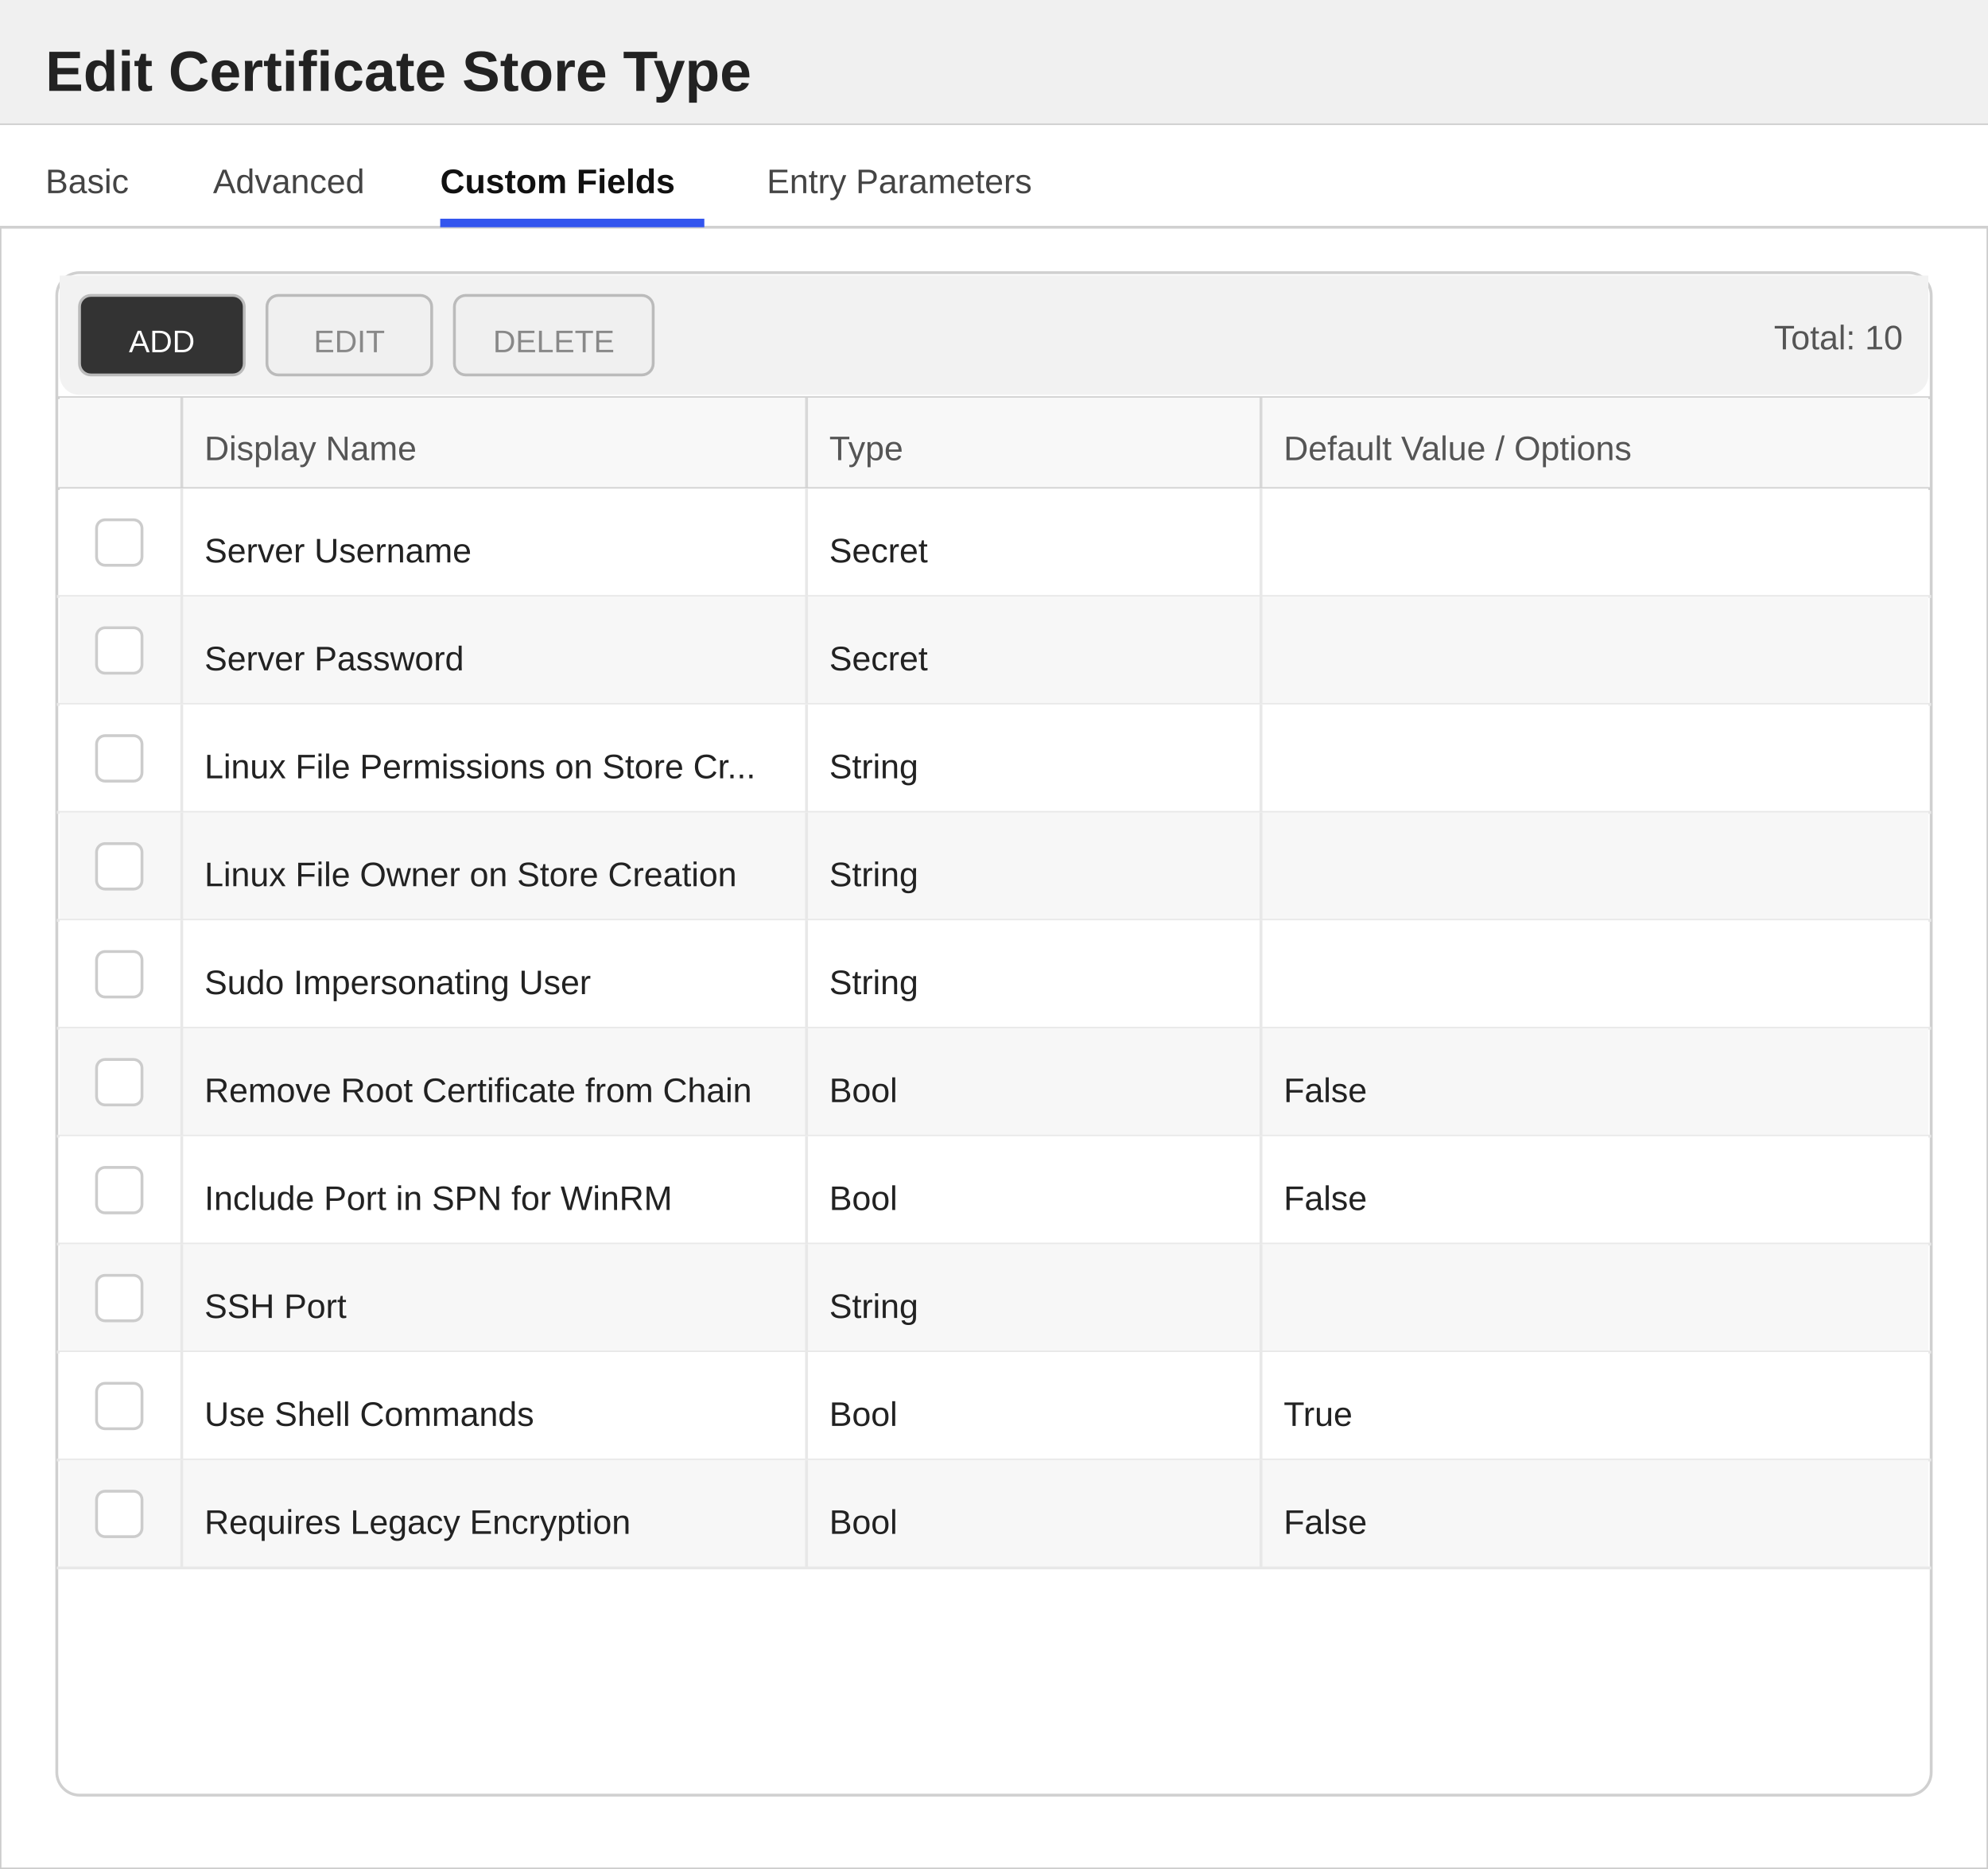
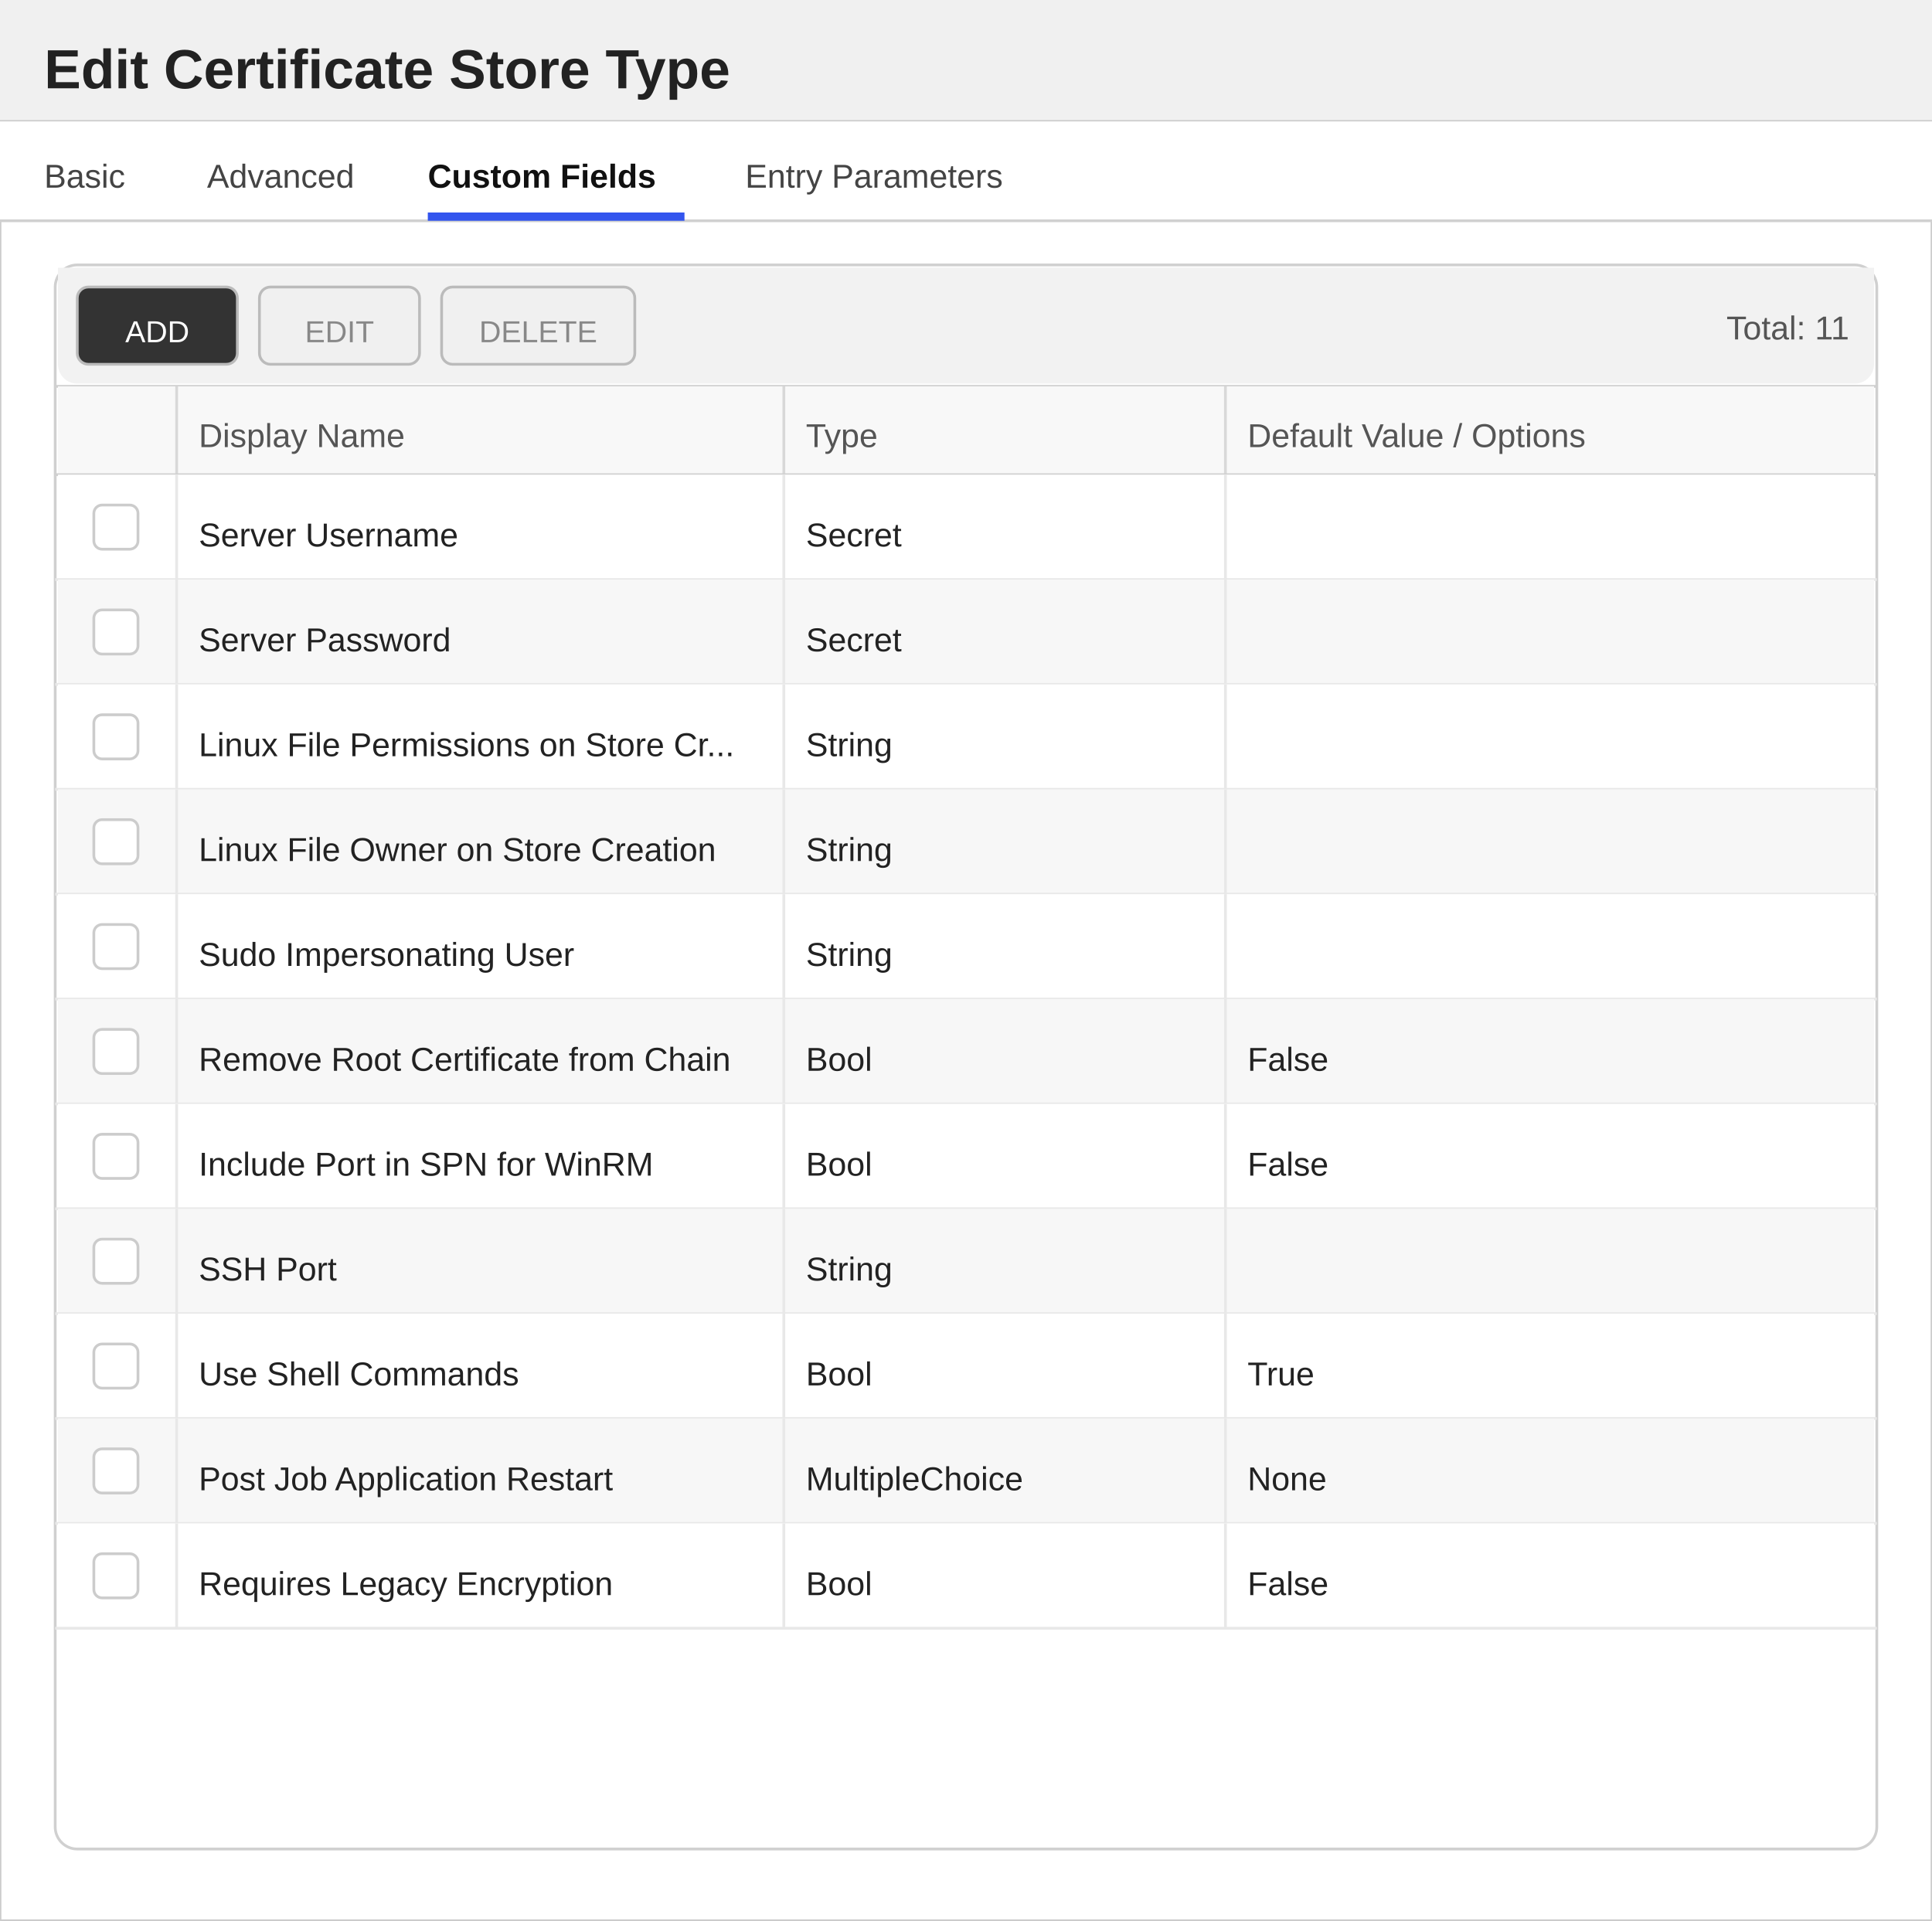
- <svg xmlns="http://www.w3.org/2000/svg" width="700" height="658" viewBox="0 0 700 658">
+ <svg xmlns="http://www.w3.org/2000/svg" width="700" height="696" viewBox="0 0 700 696">
  <defs>
    <style>
        text { font-family: 'Segoe UI', Arial, sans-serif; }
        .title { font-size: 20px; font-weight: 600; fill: #222222; }
        .section-header { font-size: 13px; font-weight: 600; fill: #333333; }
        .label { font-size: 12px; fill: #555555; }
        .value { font-size: 12px; fill: #222222; }
        .tab-text { font-size: 12px; fill: #444444; }
        .tab-active { font-size: 12px; fill: #111111; font-weight: 600; }
    </style>
  </defs>
-   <rect x="0" y="0" width="700" height="658" fill="#ffffff" stroke="#cccccc" stroke-width="1" />
+   <rect x="0" y="0" width="700" height="696" fill="#ffffff" stroke="#cccccc" stroke-width="1" />
  <rect x="0" y="0" width="700" height="44" fill="#f0f0f0" />
  <line x1="0" y1="44" x2="700" y2="44" stroke="#cccccc" stroke-width="1" />
  <text x="16" y="32" class="title">Edit Certificate Store Type</text>
  <g>
    <rect x="0" y="44" width="700" height="36" fill="#ffffff" />
    <line x1="0" y1="80" x2="700" y2="80" stroke="#d0d0d0" stroke-width="1" />
    <text x="16" y="68" class="tab-text">Basic</text>
    <text x="75" y="68" class="tab-text">Advanced</text>
    <text x="155" y="68" class="tab-active">Custom Fields</text>
    <rect x="155" y="77" width="93" height="3" fill="#3355ee" />
    <text x="270" y="68" class="tab-text">Entry Parameters</text>
  </g>
-   <rect x="20" y="96" width="660" height="536" fill="#ffffff" stroke="#d0d0d0" rx="8" />
+   <rect x="20" y="96" width="660" height="574" fill="#ffffff" stroke="#d0d0d0" rx="8" />
  <rect x="21" y="97" width="658" height="8" fill="#f2f2f2" />
  <rect x="21" y="97" width="658" height="42" fill="#f2f2f2" rx="7" />
  <rect x="28" y="104" width="58" height="28" fill="#333333" stroke="#bbbbbb" rx="4" />
  <text x="57" y="124" text-anchor="middle" fill="#ffffff" font-size="11" font-family="'Segoe UI', Arial, sans-serif">ADD</text>
  <rect x="94" y="104" width="58" height="28" fill="#f0f0f0" stroke="#bbbbbb" rx="4" />
  <text x="123" y="124" text-anchor="middle" fill="#888888" font-size="11" font-family="'Segoe UI', Arial, sans-serif">EDIT</text>
  <rect x="160" y="104" width="70" height="28" fill="#f0f0f0" stroke="#bbbbbb" rx="4" />
  <text x="195" y="124" text-anchor="middle" fill="#888888" font-size="11" font-family="'Segoe UI', Arial, sans-serif">DELETE</text>
-   <text x="670" y="123" text-anchor="end" class="label">Total: 10</text>
+   <text x="670" y="123" text-anchor="end" class="label">Total: 11</text>
  <line x1="20" y1="140" x2="680" y2="140" stroke="#d0d0d0" stroke-width="1" />
  <rect x="21" y="140" width="658" height="32" fill="#f8f8f8" />
  <text x="72" y="162" class="label">Display Name</text>
  <text x="292" y="162" class="label">Type</text>
  <text x="452" y="162" class="label">Default Value / Options</text>
  <line x1="64" y1="140" x2="64" y2="172" stroke="#d8d8d8" stroke-width="1" />
  <line x1="284" y1="140" x2="284" y2="172" stroke="#d8d8d8" stroke-width="1" />
  <line x1="444" y1="140" x2="444" y2="172" stroke="#d8d8d8" stroke-width="1" />
  <line x1="20" y1="172" x2="680" y2="172" stroke="#d0d0d0" stroke-width="1" />
  <rect x="21" y="172" width="658" height="38" fill="#ffffff" />
  <line x1="20" y1="210" x2="680" y2="210" stroke="#e8e8e8" stroke-width="1" />
  <line x1="64" y1="172" x2="64" y2="210" stroke="#e8e8e8" stroke-width="1" />
  <line x1="284" y1="172" x2="284" y2="210" stroke="#e8e8e8" stroke-width="1" />
  <line x1="444" y1="172" x2="444" y2="210" stroke="#e8e8e8" stroke-width="1" />
  <rect x="34" y="183" width="16" height="16" fill="#ffffff" stroke="#cccccc" rx="3" />
  <text x="72" y="198" class="value">Server Username</text>
  <text x="292" y="198" class="value">Secret</text>
  <rect x="21" y="210" width="658" height="38" fill="#f7f7f7" />
  <line x1="20" y1="248" x2="680" y2="248" stroke="#e8e8e8" stroke-width="1" />
  <line x1="64" y1="210" x2="64" y2="248" stroke="#e8e8e8" stroke-width="1" />
  <line x1="284" y1="210" x2="284" y2="248" stroke="#e8e8e8" stroke-width="1" />
  <line x1="444" y1="210" x2="444" y2="248" stroke="#e8e8e8" stroke-width="1" />
  <rect x="34" y="221" width="16" height="16" fill="#ffffff" stroke="#cccccc" rx="3" />
  <text x="72" y="236" class="value">Server Password</text>
  <text x="292" y="236" class="value">Secret</text>
  <rect x="21" y="248" width="658" height="38" fill="#ffffff" />
  <line x1="20" y1="286" x2="680" y2="286" stroke="#e8e8e8" stroke-width="1" />
  <line x1="64" y1="248" x2="64" y2="286" stroke="#e8e8e8" stroke-width="1" />
  <line x1="284" y1="248" x2="284" y2="286" stroke="#e8e8e8" stroke-width="1" />
  <line x1="444" y1="248" x2="444" y2="286" stroke="#e8e8e8" stroke-width="1" />
  <rect x="34" y="259" width="16" height="16" fill="#ffffff" stroke="#cccccc" rx="3" />
  <text x="72" y="274" class="value">Linux File Permissions on Store Cr...</text>
  <text x="292" y="274" class="value">String</text>
  <rect x="21" y="286" width="658" height="38" fill="#f7f7f7" />
  <line x1="20" y1="324" x2="680" y2="324" stroke="#e8e8e8" stroke-width="1" />
  <line x1="64" y1="286" x2="64" y2="324" stroke="#e8e8e8" stroke-width="1" />
  <line x1="284" y1="286" x2="284" y2="324" stroke="#e8e8e8" stroke-width="1" />
  <line x1="444" y1="286" x2="444" y2="324" stroke="#e8e8e8" stroke-width="1" />
  <rect x="34" y="297" width="16" height="16" fill="#ffffff" stroke="#cccccc" rx="3" />
  <text x="72" y="312" class="value">Linux File Owner on Store Creation</text>
  <text x="292" y="312" class="value">String</text>
  <rect x="21" y="324" width="658" height="38" fill="#ffffff" />
  <line x1="20" y1="362" x2="680" y2="362" stroke="#e8e8e8" stroke-width="1" />
  <line x1="64" y1="324" x2="64" y2="362" stroke="#e8e8e8" stroke-width="1" />
  <line x1="284" y1="324" x2="284" y2="362" stroke="#e8e8e8" stroke-width="1" />
  <line x1="444" y1="324" x2="444" y2="362" stroke="#e8e8e8" stroke-width="1" />
  <rect x="34" y="335" width="16" height="16" fill="#ffffff" stroke="#cccccc" rx="3" />
  <text x="72" y="350" class="value">Sudo Impersonating User</text>
  <text x="292" y="350" class="value">String</text>
  <rect x="21" y="362" width="658" height="38" fill="#f7f7f7" />
  <line x1="20" y1="400" x2="680" y2="400" stroke="#e8e8e8" stroke-width="1" />
  <line x1="64" y1="362" x2="64" y2="400" stroke="#e8e8e8" stroke-width="1" />
  <line x1="284" y1="362" x2="284" y2="400" stroke="#e8e8e8" stroke-width="1" />
  <line x1="444" y1="362" x2="444" y2="400" stroke="#e8e8e8" stroke-width="1" />
  <rect x="34" y="373" width="16" height="16" fill="#ffffff" stroke="#cccccc" rx="3" />
  <text x="72" y="388" class="value">Remove Root Certificate from Chain</text>
  <text x="292" y="388" class="value">Bool</text>
  <text x="452" y="388" class="value">False</text>
  <rect x="21" y="400" width="658" height="38" fill="#ffffff" />
  <line x1="20" y1="438" x2="680" y2="438" stroke="#e8e8e8" stroke-width="1" />
  <line x1="64" y1="400" x2="64" y2="438" stroke="#e8e8e8" stroke-width="1" />
  <line x1="284" y1="400" x2="284" y2="438" stroke="#e8e8e8" stroke-width="1" />
  <line x1="444" y1="400" x2="444" y2="438" stroke="#e8e8e8" stroke-width="1" />
  <rect x="34" y="411" width="16" height="16" fill="#ffffff" stroke="#cccccc" rx="3" />
  <text x="72" y="426" class="value">Include Port in SPN for WinRM</text>
  <text x="292" y="426" class="value">Bool</text>
  <text x="452" y="426" class="value">False</text>
  <rect x="21" y="438" width="658" height="38" fill="#f7f7f7" />
  <line x1="20" y1="476" x2="680" y2="476" stroke="#e8e8e8" stroke-width="1" />
  <line x1="64" y1="438" x2="64" y2="476" stroke="#e8e8e8" stroke-width="1" />
  <line x1="284" y1="438" x2="284" y2="476" stroke="#e8e8e8" stroke-width="1" />
  <line x1="444" y1="438" x2="444" y2="476" stroke="#e8e8e8" stroke-width="1" />
  <rect x="34" y="449" width="16" height="16" fill="#ffffff" stroke="#cccccc" rx="3" />
  <text x="72" y="464" class="value">SSH Port</text>
  <text x="292" y="464" class="value">String</text>
  <rect x="21" y="476" width="658" height="38" fill="#ffffff" />
  <line x1="20" y1="514" x2="680" y2="514" stroke="#e8e8e8" stroke-width="1" />
  <line x1="64" y1="476" x2="64" y2="514" stroke="#e8e8e8" stroke-width="1" />
  <line x1="284" y1="476" x2="284" y2="514" stroke="#e8e8e8" stroke-width="1" />
  <line x1="444" y1="476" x2="444" y2="514" stroke="#e8e8e8" stroke-width="1" />
  <rect x="34" y="487" width="16" height="16" fill="#ffffff" stroke="#cccccc" rx="3" />
  <text x="72" y="502" class="value">Use Shell Commands</text>
  <text x="292" y="502" class="value">Bool</text>
  <text x="452" y="502" class="value">True</text>
  <rect x="21" y="514" width="658" height="38" fill="#f7f7f7" />
  <line x1="20" y1="552" x2="680" y2="552" stroke="#e8e8e8" stroke-width="1" />
  <line x1="64" y1="514" x2="64" y2="552" stroke="#e8e8e8" stroke-width="1" />
  <line x1="284" y1="514" x2="284" y2="552" stroke="#e8e8e8" stroke-width="1" />
  <line x1="444" y1="514" x2="444" y2="552" stroke="#e8e8e8" stroke-width="1" />
  <rect x="34" y="525" width="16" height="16" fill="#ffffff" stroke="#cccccc" rx="3" />
-   <text x="72" y="540" class="value">Requires Legacy Encryption</text>
-   <text x="292" y="540" class="value">Bool</text>
-   <text x="452" y="540" class="value">False</text>
+   <text x="72" y="540" class="value">Post Job Application Restart</text>
+   <text x="292" y="540" class="value">MultipleChoice</text>
+   <text x="452" y="540" class="value">None</text>
+   <rect x="21" y="552" width="658" height="38" fill="#ffffff" />
+   <line x1="20" y1="590" x2="680" y2="590" stroke="#e8e8e8" stroke-width="1" />
+   <line x1="64" y1="552" x2="64" y2="590" stroke="#e8e8e8" stroke-width="1" />
+   <line x1="284" y1="552" x2="284" y2="590" stroke="#e8e8e8" stroke-width="1" />
+   <line x1="444" y1="552" x2="444" y2="590" stroke="#e8e8e8" stroke-width="1" />
+   <rect x="34" y="563" width="16" height="16" fill="#ffffff" stroke="#cccccc" rx="3" />
+   <text x="72" y="578" class="value">Requires Legacy Encryption</text>
+   <text x="292" y="578" class="value">Bool</text>
+   <text x="452" y="578" class="value">False</text>
</svg>
